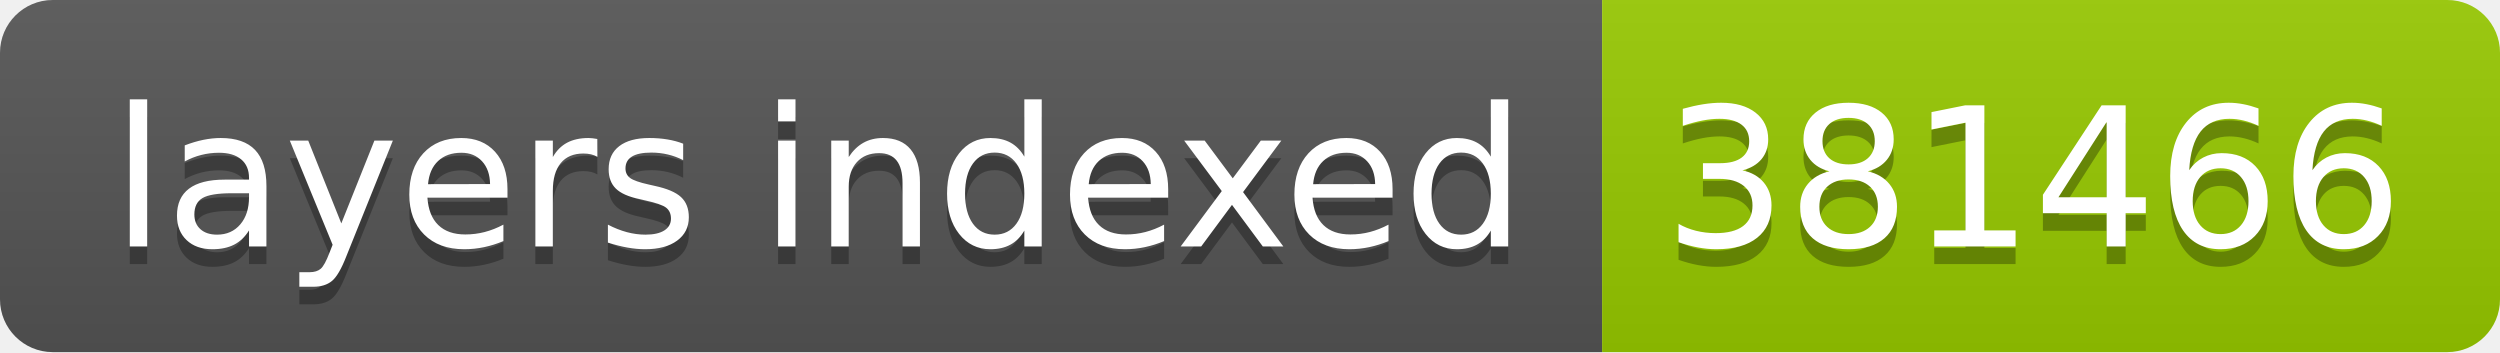
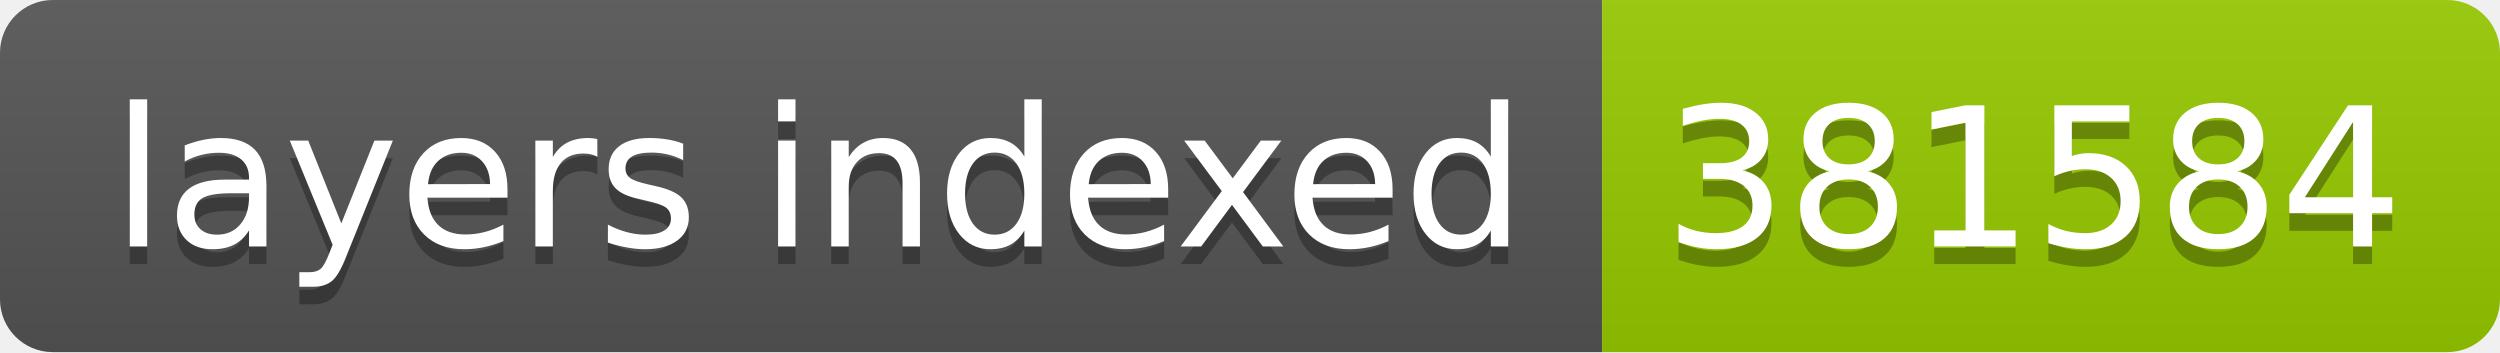
- <svg xmlns="http://www.w3.org/2000/svg" width="142" height="20" role="img" aria-label="layers indexed: 381466">
+ <svg xmlns="http://www.w3.org/2000/svg" width="142" height="20" role="img" aria-label="layers indexed: 381584">
  <linearGradient id="s" x2="0" y2="100%">
    <stop offset="0" stop-color="#bbb" stop-opacity=".1" />
    <stop offset="1" stop-opacity=".1" />
  </linearGradient>
  <clipPath id="r">
    <rect width="142" height="20" rx="3" fill="#fff" />
  </clipPath>
  <g clip-path="url(#r)">
    <rect width="91" height="20" fill="#555" />
    <rect x="91" width="51" height="20" fill="#97ca00" />
    <rect width="142" height="20" fill="url(#s)" />
  </g>
  <g fill="#fff" text-anchor="middle" font-family="Verdana,Geneva,DejaVu Sans,sans-serif" text-rendering="geometricPrecision" font-size="110">
    <text aria-hidden="true" x="465" y="150" fill="#010101" fill-opacity=".3" transform="scale(.1)" textLength="810">layers indexed</text>
    <text x="465" y="140" transform="scale(.1)" fill="#fff" textLength="810">layers indexed</text>
-     <text aria-hidden="true" x="1155" y="150" fill="#010101" fill-opacity=".3" transform="scale(.1)" textLength="410">381466</text>
-     <text x="1155" y="140" transform="scale(.1)" fill="#fff" textLength="410">381466</text>
+     <text aria-hidden="true" x="1155" y="150" fill="#010101" fill-opacity=".3" transform="scale(.1)" textLength="410">381584</text>
+     <text x="1155" y="140" transform="scale(.1)" fill="#fff" textLength="410">381584</text>
  </g>
</svg>
